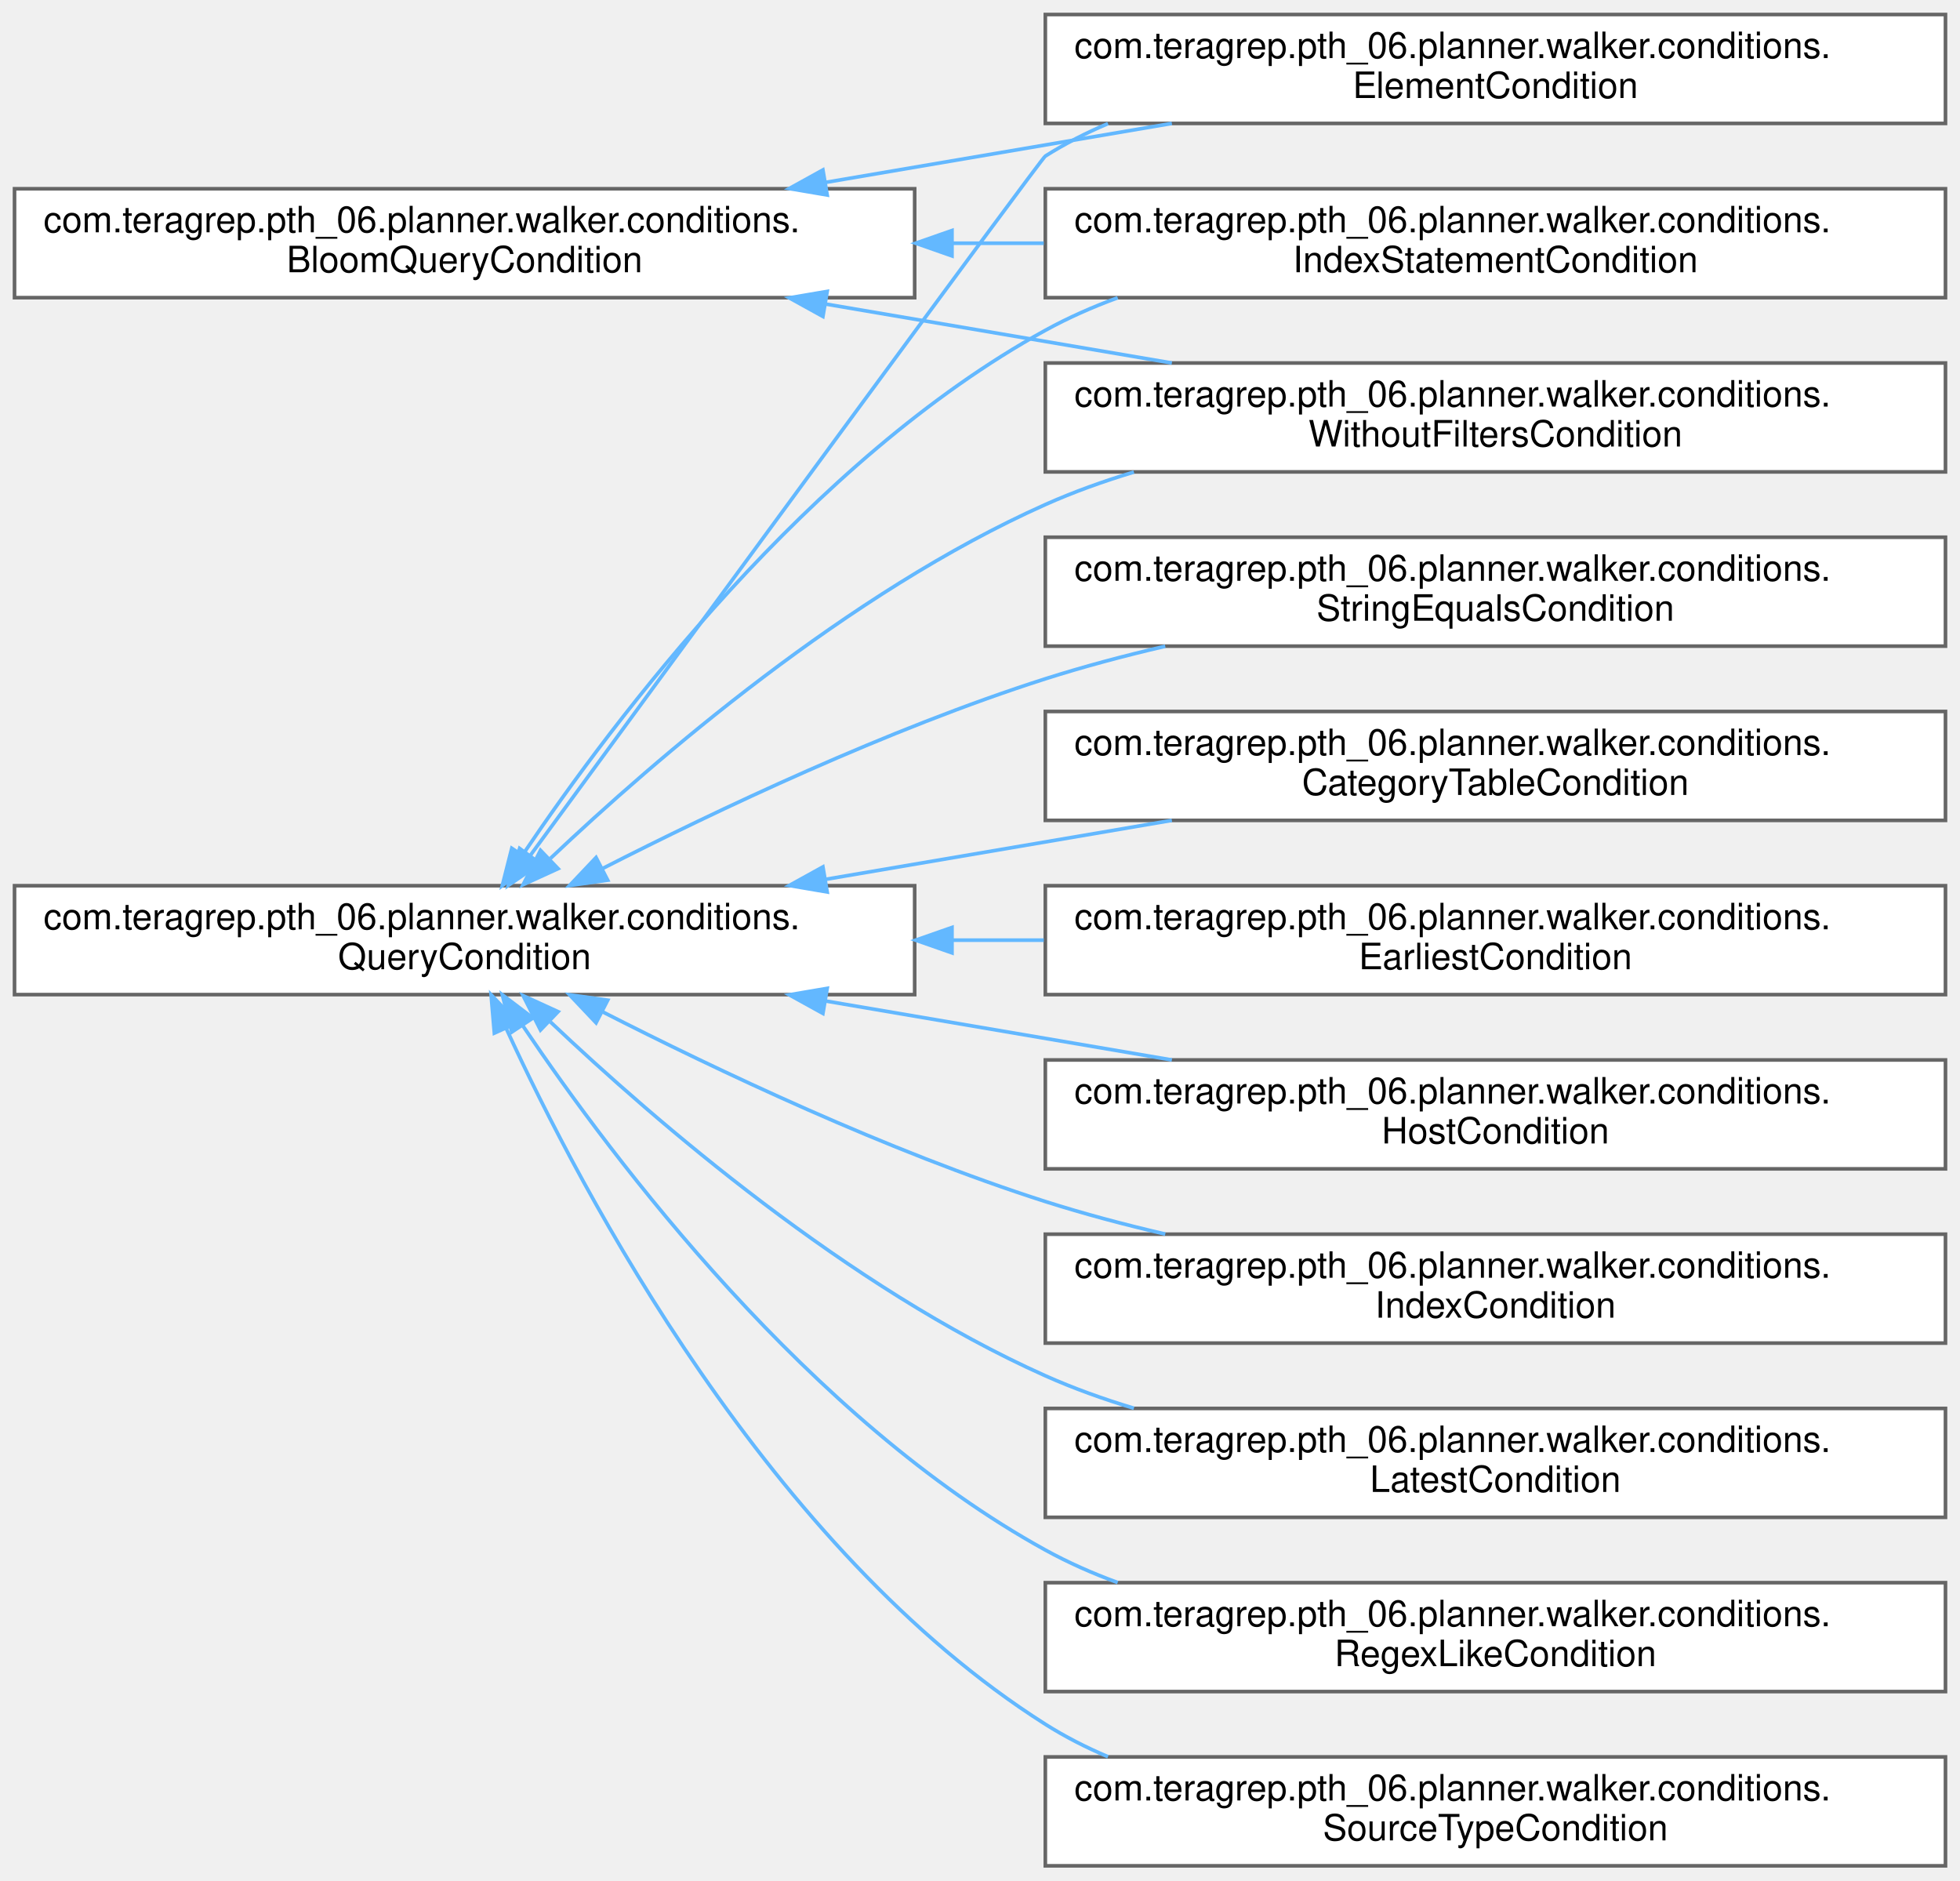
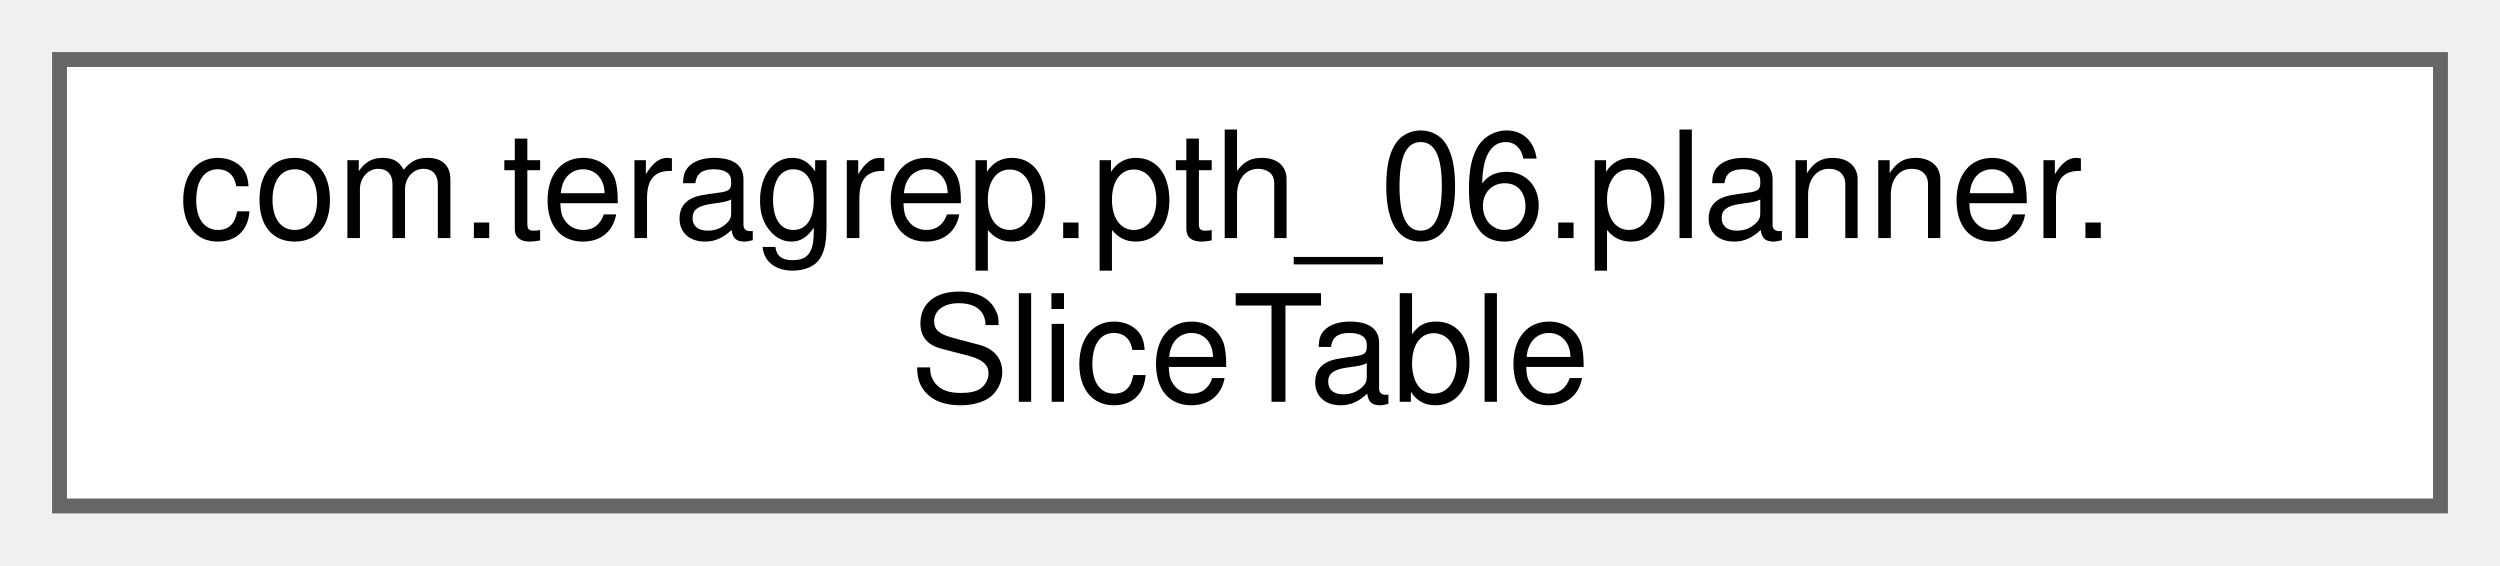
- <svg xmlns="http://www.w3.org/2000/svg" xmlns:xlink="http://www.w3.org/1999/xlink" width="540pt" height="518pt" viewBox="0.00 0.00 540.00 518.00">
-   <g id="graph0" class="graph" transform="scale(1 1) rotate(0) translate(4 514)">
+ <svg xmlns="http://www.w3.org/2000/svg" xmlns:xlink="http://www.w3.org/1999/xlink" width="168pt" height="38pt" viewBox="0.00 0.00 168.00 38.00">
+   <g id="graph0" class="graph" transform="scale(1 1) rotate(0) translate(4 34)">
    <g id="Node000000" class="node">
      <g id="a_Node000000">
-         <a xlink:href="interfacecom_1_1teragrep_1_1pth__06_1_1planner_1_1walker_1_1conditions_1_1BloomQueryCondition.html" target="_top" xlink:title=" ">
-           <polygon fill="white" stroke="#666666" points="248,-462 0,-462 0,-432 248,-432 248,-462" />
-           <text text-anchor="start" x="8" y="-450" font-family="Helvetica,sans-Serif" font-size="10.00">com.teragrep.pth_06.planner.walker.conditions.</text>
-           <text text-anchor="middle" x="124" y="-439" font-family="Helvetica,sans-Serif" font-size="10.00">BloomQueryCondition</text>
-         </a>
-       </g>
-     </g>
-     <g id="Node000001" class="node">
-       <g id="a_Node000001">
-         <a xlink:href="classcom_1_1teragrep_1_1pth__06_1_1planner_1_1walker_1_1conditions_1_1ElementCondition.html" target="_top" xlink:title="Creates a query condition from provided dom element.">
-           <polygon fill="white" stroke="#666666" points="532,-510 284,-510 284,-480 532,-480 532,-510" />
-           <text text-anchor="start" x="292" y="-498" font-family="Helvetica,sans-Serif" font-size="10.00">com.teragrep.pth_06.planner.walker.conditions.</text>
-           <text text-anchor="middle" x="408" y="-487" font-family="Helvetica,sans-Serif" font-size="10.00">ElementCondition</text>
-         </a>
-       </g>
-     </g>
-     <g id="edge12_Node000000_Node000001" class="edge">
-       <g id="a_edge12_Node000000_Node000001">
-         <a xlink:title=" ">
-           <path fill="none" stroke="#63b8ff" d="M223.42,-463.75C254.47,-469.04 288.57,-474.84 318.86,-480" />
-           <polygon fill="#63b8ff" stroke="#63b8ff" points="223.9,-460.28 213.45,-462.06 222.72,-467.18 223.9,-460.28" />
-         </a>
-       </g>
-     </g>
-     <g id="Node000007" class="node">
-       <g id="a_Node000007">
-         <a xlink:href="classcom_1_1teragrep_1_1pth__06_1_1planner_1_1walker_1_1conditions_1_1IndexStatementCondition.html" target="_top" xlink:title=" ">
-           <polygon fill="white" stroke="#666666" points="532,-462 284,-462 284,-432 532,-432 532,-462" />
-           <text text-anchor="start" x="292" y="-450" font-family="Helvetica,sans-Serif" font-size="10.00">com.teragrep.pth_06.planner.walker.conditions.</text>
-           <text text-anchor="middle" x="408" y="-439" font-family="Helvetica,sans-Serif" font-size="10.00">IndexStatementCondition</text>
-         </a>
-       </g>
-     </g>
-     <g id="edge13_Node000000_Node000007" class="edge">
-       <g id="a_edge13_Node000000_Node000007">
-         <a xlink:title=" ">
-           <path fill="none" stroke="#63b8ff" d="M258.47,-447C266.84,-447 275.25,-447 283.57,-447" />
-           <polygon fill="#63b8ff" stroke="#63b8ff" points="258.28,-443.5 248.28,-447 258.28,-450.5 258.28,-443.5" />
-         </a>
-       </g>
-     </g>
-     <g id="Node000012" class="node">
-       <g id="a_Node000012">
-         <a xlink:href="classcom_1_1teragrep_1_1pth__06_1_1planner_1_1walker_1_1conditions_1_1WithoutFiltersCondition.html" target="_top" xlink:title=" ">
-           <polygon fill="white" stroke="#666666" points="532,-414 284,-414 284,-384 532,-384 532,-414" />
-           <text text-anchor="start" x="292" y="-402" font-family="Helvetica,sans-Serif" font-size="10.00">com.teragrep.pth_06.planner.walker.conditions.</text>
-           <text text-anchor="middle" x="408" y="-391" font-family="Helvetica,sans-Serif" font-size="10.00">WithoutFiltersCondition</text>
-         </a>
-       </g>
-     </g>
-     <g id="edge14_Node000000_Node000012" class="edge">
-       <g id="a_edge14_Node000000_Node000012">
-         <a xlink:title=" ">
-           <path fill="none" stroke="#63b8ff" d="M223.42,-430.25C254.47,-424.96 288.57,-419.16 318.86,-414" />
-           <polygon fill="#63b8ff" stroke="#63b8ff" points="222.72,-426.82 213.45,-431.94 223.9,-433.72 222.72,-426.82" />
-         </a>
-       </g>
-     </g>
-     <g id="Node000002" class="node">
-       <g id="a_Node000002">
-         <a xlink:href="interfacecom_1_1teragrep_1_1pth__06_1_1planner_1_1walker_1_1conditions_1_1QueryCondition.html" target="_top" xlink:title=" ">
-           <polygon fill="white" stroke="#666666" points="248,-270 0,-270 0,-240 248,-240 248,-270" />
-           <text text-anchor="start" x="8" y="-258" font-family="Helvetica,sans-Serif" font-size="10.00">com.teragrep.pth_06.planner.walker.conditions.</text>
-           <text text-anchor="middle" x="124" y="-247" font-family="Helvetica,sans-Serif" font-size="10.00">QueryCondition</text>
-         </a>
-       </g>
-     </g>
-     <g id="edge17_Node000002_Node000001" class="edge">
-       <g id="a_edge17_Node000002_Node000001">
-         <a xlink:title=" ">
-           <path fill="none" stroke="#63b8ff" d="M142.1,-278.34C182.91,-334.04 282.75,-470.21 284,-471 289.42,-474.43 295.23,-477.39 301.26,-479.95" />
-           <polygon fill="#63b8ff" stroke="#63b8ff" points="144.81,-276.12 136.08,-270.12 139.16,-280.26 144.81,-276.12" />
-         </a>
-       </g>
-     </g>
-     <g id="edge20_Node000002_Node000007" class="edge">
-       <g id="a_edge20_Node000002_Node000007">
-         <a xlink:title=" ">
-           <path fill="none" stroke="#63b8ff" d="M140.14,-278.72C165.22,-315.89 219.12,-387.32 284,-423 290.29,-426.46 297,-429.43 303.93,-431.97" />
-           <polygon fill="#63b8ff" stroke="#63b8ff" points="142.83,-276.45 134.39,-270.04 137,-280.31 142.83,-276.45" />
-         </a>
-       </g>
-     </g>
-     <g id="edge25_Node000002_Node000012" class="edge">
-       <g id="a_edge25_Node000002_Node000012">
-         <a xlink:title=" ">
-           <path fill="none" stroke="#63b8ff" d="M147.66,-277.53C176.67,-305.01 229.73,-350.79 284,-375 291.75,-378.46 299.99,-381.42 308.4,-383.95" />
-           <polygon fill="#63b8ff" stroke="#63b8ff" points="149.76,-274.7 140.13,-270.3 144.91,-279.75 149.76,-274.7" />
-         </a>
-       </g>
-     </g>
-     <g id="Node000003" class="node">
-       <g id="a_Node000003">
-         <a xlink:href="classcom_1_1teragrep_1_1pth__06_1_1planner_1_1walker_1_1conditions_1_1CategoryTableCondition.html" target="_top" xlink:title="Row condition that compares the compareTo tables bloom filter bytes against category table.">
-           <polygon fill="white" stroke="#666666" points="532,-318 284,-318 284,-288 532,-288 532,-318" />
-           <text text-anchor="start" x="292" y="-306" font-family="Helvetica,sans-Serif" font-size="10.00">com.teragrep.pth_06.planner.walker.conditions.</text>
-           <text text-anchor="middle" x="408" y="-295" font-family="Helvetica,sans-Serif" font-size="10.00">CategoryTableCondition</text>
-         </a>
-       </g>
-     </g>
-     <g id="edge15_Node000002_Node000003" class="edge">
-       <g id="a_edge15_Node000002_Node000003">
-         <a xlink:title=" ">
-           <path fill="none" stroke="#63b8ff" d="M223.42,-271.75C254.47,-277.04 288.57,-282.84 318.86,-288" />
-           <polygon fill="#63b8ff" stroke="#63b8ff" points="223.9,-268.28 213.45,-270.06 222.72,-275.18 223.9,-268.28" />
-         </a>
-       </g>
-     </g>
-     <g id="Node000004" class="node">
-       <g id="a_Node000004">
-         <a xlink:href="classcom_1_1teragrep_1_1pth__06_1_1planner_1_1walker_1_1conditions_1_1EarliestCondition.html" target="_top" xlink:title=" ">
-           <polygon fill="white" stroke="#666666" points="532,-270 284,-270 284,-240 532,-240 532,-270" />
-           <text text-anchor="start" x="292" y="-258" font-family="Helvetica,sans-Serif" font-size="10.00">com.teragrep.pth_06.planner.walker.conditions.</text>
-           <text text-anchor="middle" x="408" y="-247" font-family="Helvetica,sans-Serif" font-size="10.00">EarliestCondition</text>
-         </a>
-       </g>
-     </g>
-     <g id="edge16_Node000002_Node000004" class="edge">
-       <g id="a_edge16_Node000002_Node000004">
-         <a xlink:title=" ">
-           <path fill="none" stroke="#63b8ff" d="M258.47,-255C266.84,-255 275.25,-255 283.57,-255" />
-           <polygon fill="#63b8ff" stroke="#63b8ff" points="258.28,-251.5 248.28,-255 258.28,-258.5 258.28,-251.5" />
-         </a>
-       </g>
-     </g>
-     <g id="Node000005" class="node">
-       <g id="a_Node000005">
-         <a xlink:href="classcom_1_1teragrep_1_1pth__06_1_1planner_1_1walker_1_1conditions_1_1HostCondition.html" target="_top" xlink:title=" ">
-           <polygon fill="white" stroke="#666666" points="532,-222 284,-222 284,-192 532,-192 532,-222" />
-           <text text-anchor="start" x="292" y="-210" font-family="Helvetica,sans-Serif" font-size="10.00">com.teragrep.pth_06.planner.walker.conditions.</text>
-           <text text-anchor="middle" x="408" y="-199" font-family="Helvetica,sans-Serif" font-size="10.00">HostCondition</text>
-         </a>
-       </g>
-     </g>
-     <g id="edge18_Node000002_Node000005" class="edge">
-       <g id="a_edge18_Node000002_Node000005">
-         <a xlink:title=" ">
-           <path fill="none" stroke="#63b8ff" d="M223.42,-238.25C254.47,-232.96 288.57,-227.16 318.86,-222" />
-           <polygon fill="#63b8ff" stroke="#63b8ff" points="222.72,-234.82 213.45,-239.94 223.9,-241.72 222.72,-234.82" />
-         </a>
-       </g>
-     </g>
-     <g id="Node000006" class="node">
-       <g id="a_Node000006">
-         <a xlink:href="classcom_1_1teragrep_1_1pth__06_1_1planner_1_1walker_1_1conditions_1_1IndexCondition.html" target="_top" xlink:title=" ">
-           <polygon fill="white" stroke="#666666" points="532,-174 284,-174 284,-144 532,-144 532,-174" />
-           <text text-anchor="start" x="292" y="-162" font-family="Helvetica,sans-Serif" font-size="10.00">com.teragrep.pth_06.planner.walker.conditions.</text>
-           <text text-anchor="middle" x="408" y="-151" font-family="Helvetica,sans-Serif" font-size="10.00">IndexCondition</text>
-         </a>
-       </g>
-     </g>
-     <g id="edge19_Node000002_Node000006" class="edge">
-       <g id="a_edge19_Node000002_Node000006">
-         <a xlink:title=" ">
-           <path fill="none" stroke="#63b8ff" d="M161.82,-235.36C193.44,-219.22 240.65,-196.84 284,-183 294.57,-179.63 305.81,-176.64 317.04,-174.03" />
-           <polygon fill="#63b8ff" stroke="#63b8ff" points="160.22,-232.24 152.93,-239.94 163.43,-238.47 160.22,-232.24" />
-         </a>
-       </g>
-     </g>
-     <g id="Node000008" class="node">
-       <g id="a_Node000008">
-         <a xlink:href="classcom_1_1teragrep_1_1pth__06_1_1planner_1_1walker_1_1conditions_1_1LatestCondition.html" target="_top" xlink:title=" ">
-           <polygon fill="white" stroke="#666666" points="532,-126 284,-126 284,-96 532,-96 532,-126" />
-           <text text-anchor="start" x="292" y="-114" font-family="Helvetica,sans-Serif" font-size="10.00">com.teragrep.pth_06.planner.walker.conditions.</text>
-           <text text-anchor="middle" x="408" y="-103" font-family="Helvetica,sans-Serif" font-size="10.00">LatestCondition</text>
-         </a>
-       </g>
-     </g>
-     <g id="edge21_Node000002_Node000008" class="edge">
-       <g id="a_edge21_Node000002_Node000008">
-         <a xlink:title=" ">
-           <path fill="none" stroke="#63b8ff" d="M147.66,-232.47C176.67,-204.99 229.73,-159.21 284,-135 291.75,-131.54 299.99,-128.58 308.4,-126.05" />
-           <polygon fill="#63b8ff" stroke="#63b8ff" points="144.91,-230.25 140.13,-239.7 149.76,-235.3 144.91,-230.25" />
-         </a>
-       </g>
-     </g>
-     <g id="Node000009" class="node">
-       <g id="a_Node000009">
-         <a xlink:href="classcom_1_1teragrep_1_1pth__06_1_1planner_1_1walker_1_1conditions_1_1RegexLikeCondition.html" target="_top" xlink:title="true if input value regex like comparedTo value, compared against BLOOMDB.FILTERTYPE....">
-           <polygon fill="white" stroke="#666666" points="532,-78 284,-78 284,-48 532,-48 532,-78" />
-           <text text-anchor="start" x="292" y="-66" font-family="Helvetica,sans-Serif" font-size="10.00">com.teragrep.pth_06.planner.walker.conditions.</text>
-           <text text-anchor="middle" x="408" y="-55" font-family="Helvetica,sans-Serif" font-size="10.00">RegexLikeCondition</text>
-         </a>
-       </g>
-     </g>
-     <g id="edge22_Node000002_Node000009" class="edge">
-       <g id="a_edge22_Node000002_Node000009">
-         <a xlink:title=" ">
-           <path fill="none" stroke="#63b8ff" d="M140.14,-231.28C165.22,-194.11 219.12,-122.68 284,-87 290.29,-83.54 297,-80.57 303.93,-78.03" />
-           <polygon fill="#63b8ff" stroke="#63b8ff" points="137,-229.69 134.39,-239.96 142.83,-233.55 137,-229.69" />
-         </a>
-       </g>
-     </g>
-     <g id="Node000010" class="node">
-       <g id="a_Node000010">
-         <a xlink:href="classcom_1_1teragrep_1_1pth__06_1_1planner_1_1walker_1_1conditions_1_1SourceTypeCondition.html" target="_top" xlink:title=" ">
-           <polygon fill="white" stroke="#666666" points="532,-30 284,-30 284,0 532,0 532,-30" />
-           <text text-anchor="start" x="292" y="-18" font-family="Helvetica,sans-Serif" font-size="10.00">com.teragrep.pth_06.planner.walker.conditions.</text>
-           <text text-anchor="middle" x="408" y="-7" font-family="Helvetica,sans-Serif" font-size="10.00">SourceTypeCondition</text>
-         </a>
-       </g>
-     </g>
-     <g id="edge23_Node000002_Node000010" class="edge">
-       <g id="a_edge23_Node000002_Node000010">
-         <a xlink:title=" ">
-           <path fill="none" stroke="#63b8ff" d="M135.4,-230.82C156.34,-185.28 208.13,-87.04 284,-39 289.42,-35.57 295.23,-32.61 301.26,-30.05" />
-           <polygon fill="#63b8ff" stroke="#63b8ff" points="132.2,-229.4 131.3,-239.96 138.59,-232.27 132.2,-229.4" />
-         </a>
-       </g>
-     </g>
-     <g id="Node000011" class="node">
-       <g id="a_Node000011">
-         <a xlink:href="classcom_1_1teragrep_1_1pth__06_1_1planner_1_1walker_1_1conditions_1_1StringEqualsCondition.html" target="_top" xlink:title="Condition to check if two fields are equal.">
-           <polygon fill="white" stroke="#666666" points="532,-366 284,-366 284,-336 532,-336 532,-366" />
-           <text text-anchor="start" x="292" y="-354" font-family="Helvetica,sans-Serif" font-size="10.00">com.teragrep.pth_06.planner.walker.conditions.</text>
-           <text text-anchor="middle" x="408" y="-343" font-family="Helvetica,sans-Serif" font-size="10.00">StringEqualsCondition</text>
-         </a>
-       </g>
-     </g>
-     <g id="edge24_Node000002_Node000011" class="edge">
-       <g id="a_edge24_Node000002_Node000011">
-         <a xlink:title=" ">
-           <path fill="none" stroke="#63b8ff" d="M161.82,-274.64C193.44,-290.78 240.65,-313.16 284,-327 294.57,-330.37 305.81,-333.36 317.04,-335.97" />
-           <polygon fill="#63b8ff" stroke="#63b8ff" points="163.43,-271.53 152.93,-270.06 160.22,-277.76 163.43,-271.53" />
+         <a xlink:href="classcom_1_1teragrep_1_1pth__06_1_1planner_1_1SliceTable.html" target="_top" xlink:title=" ">
+           <polygon fill="white" stroke="#666666" points="160,-30 0,-30 0,0 160,0 160,-30" />
+           <text text-anchor="start" x="8" y="-18" font-family="Helvetica,sans-Serif" font-size="10.00">com.teragrep.pth_06.planner.</text>
+           <text text-anchor="middle" x="80" y="-7" font-family="Helvetica,sans-Serif" font-size="10.00">SliceTable</text>
        </a>
      </g>
    </g>
  </g>
</svg>
